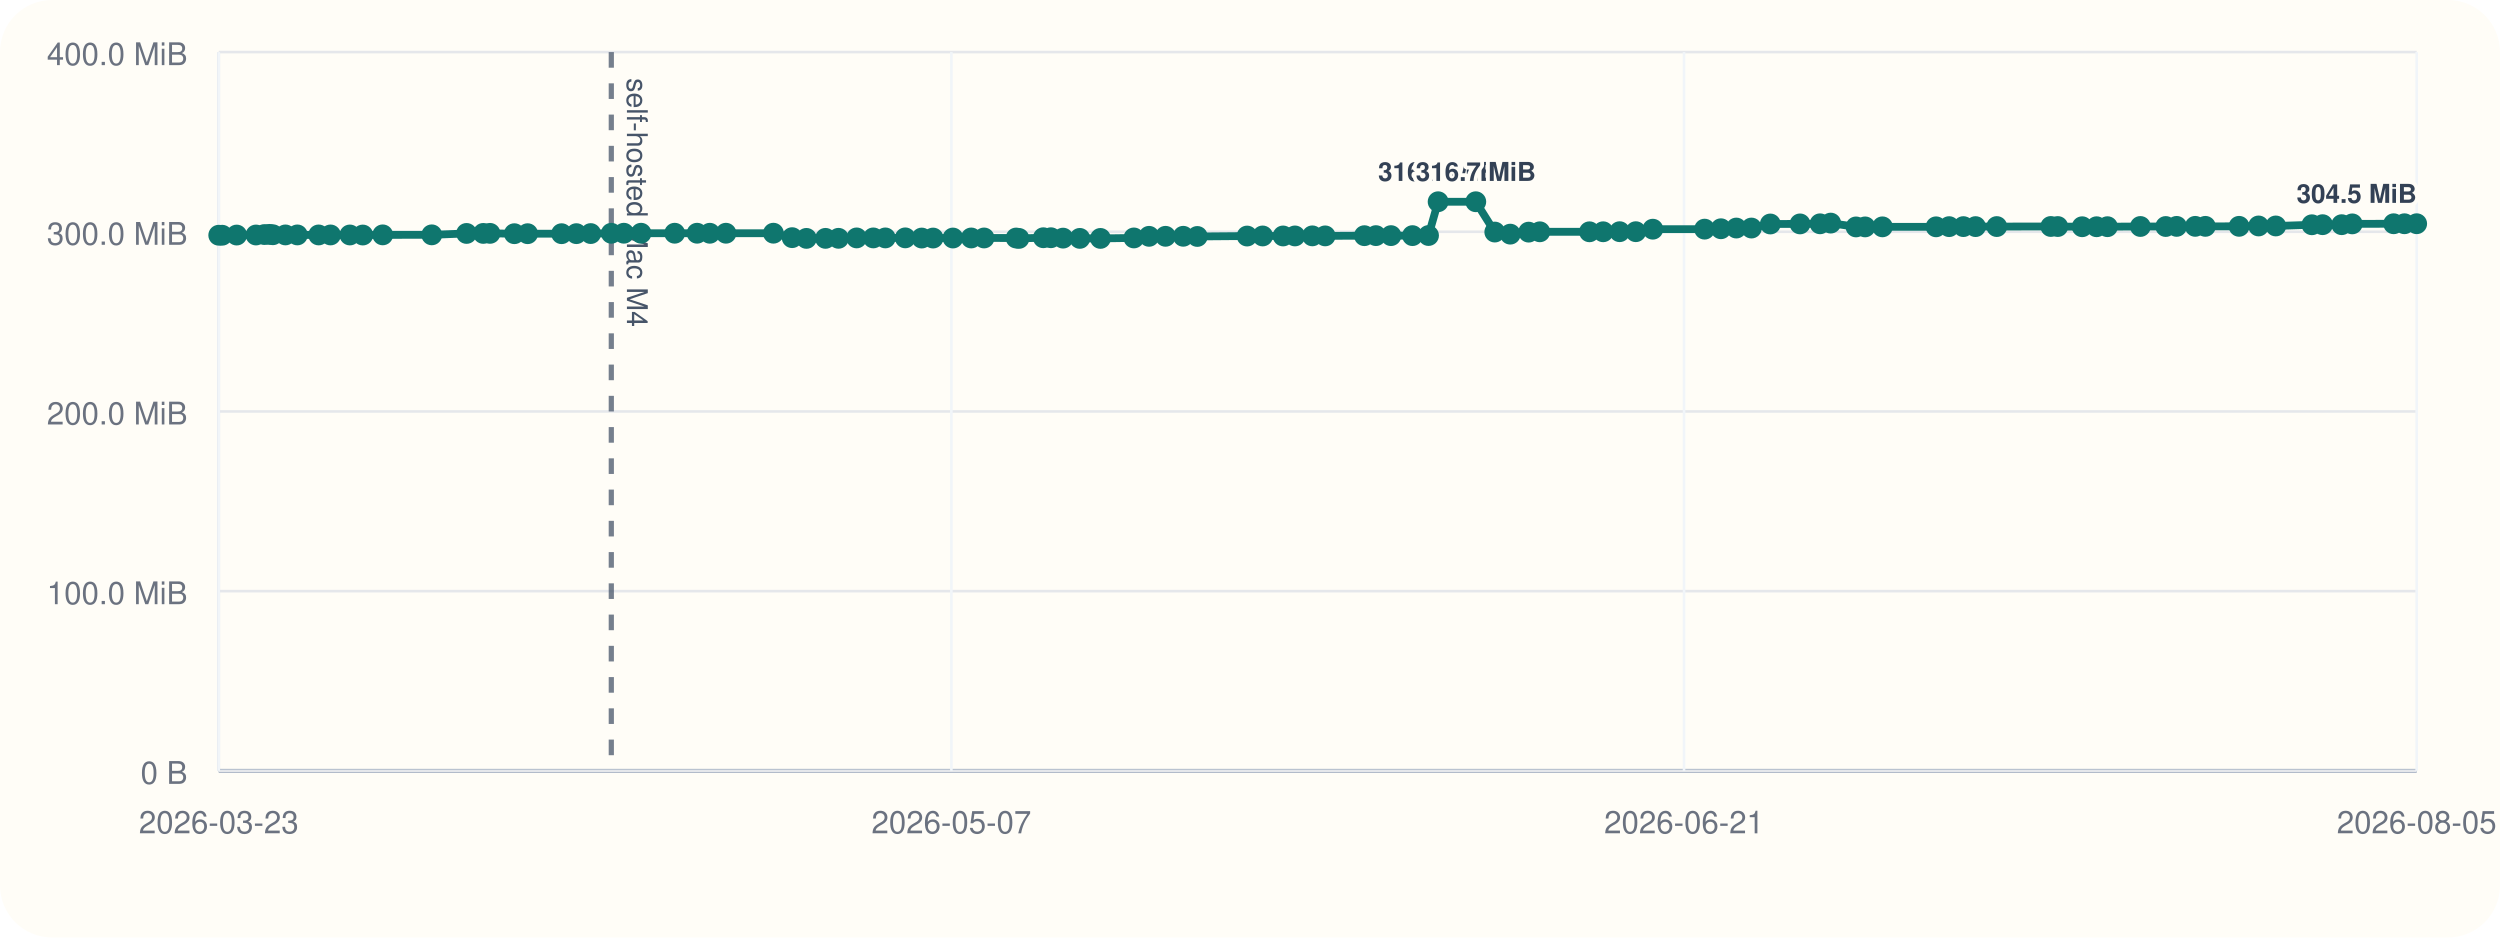
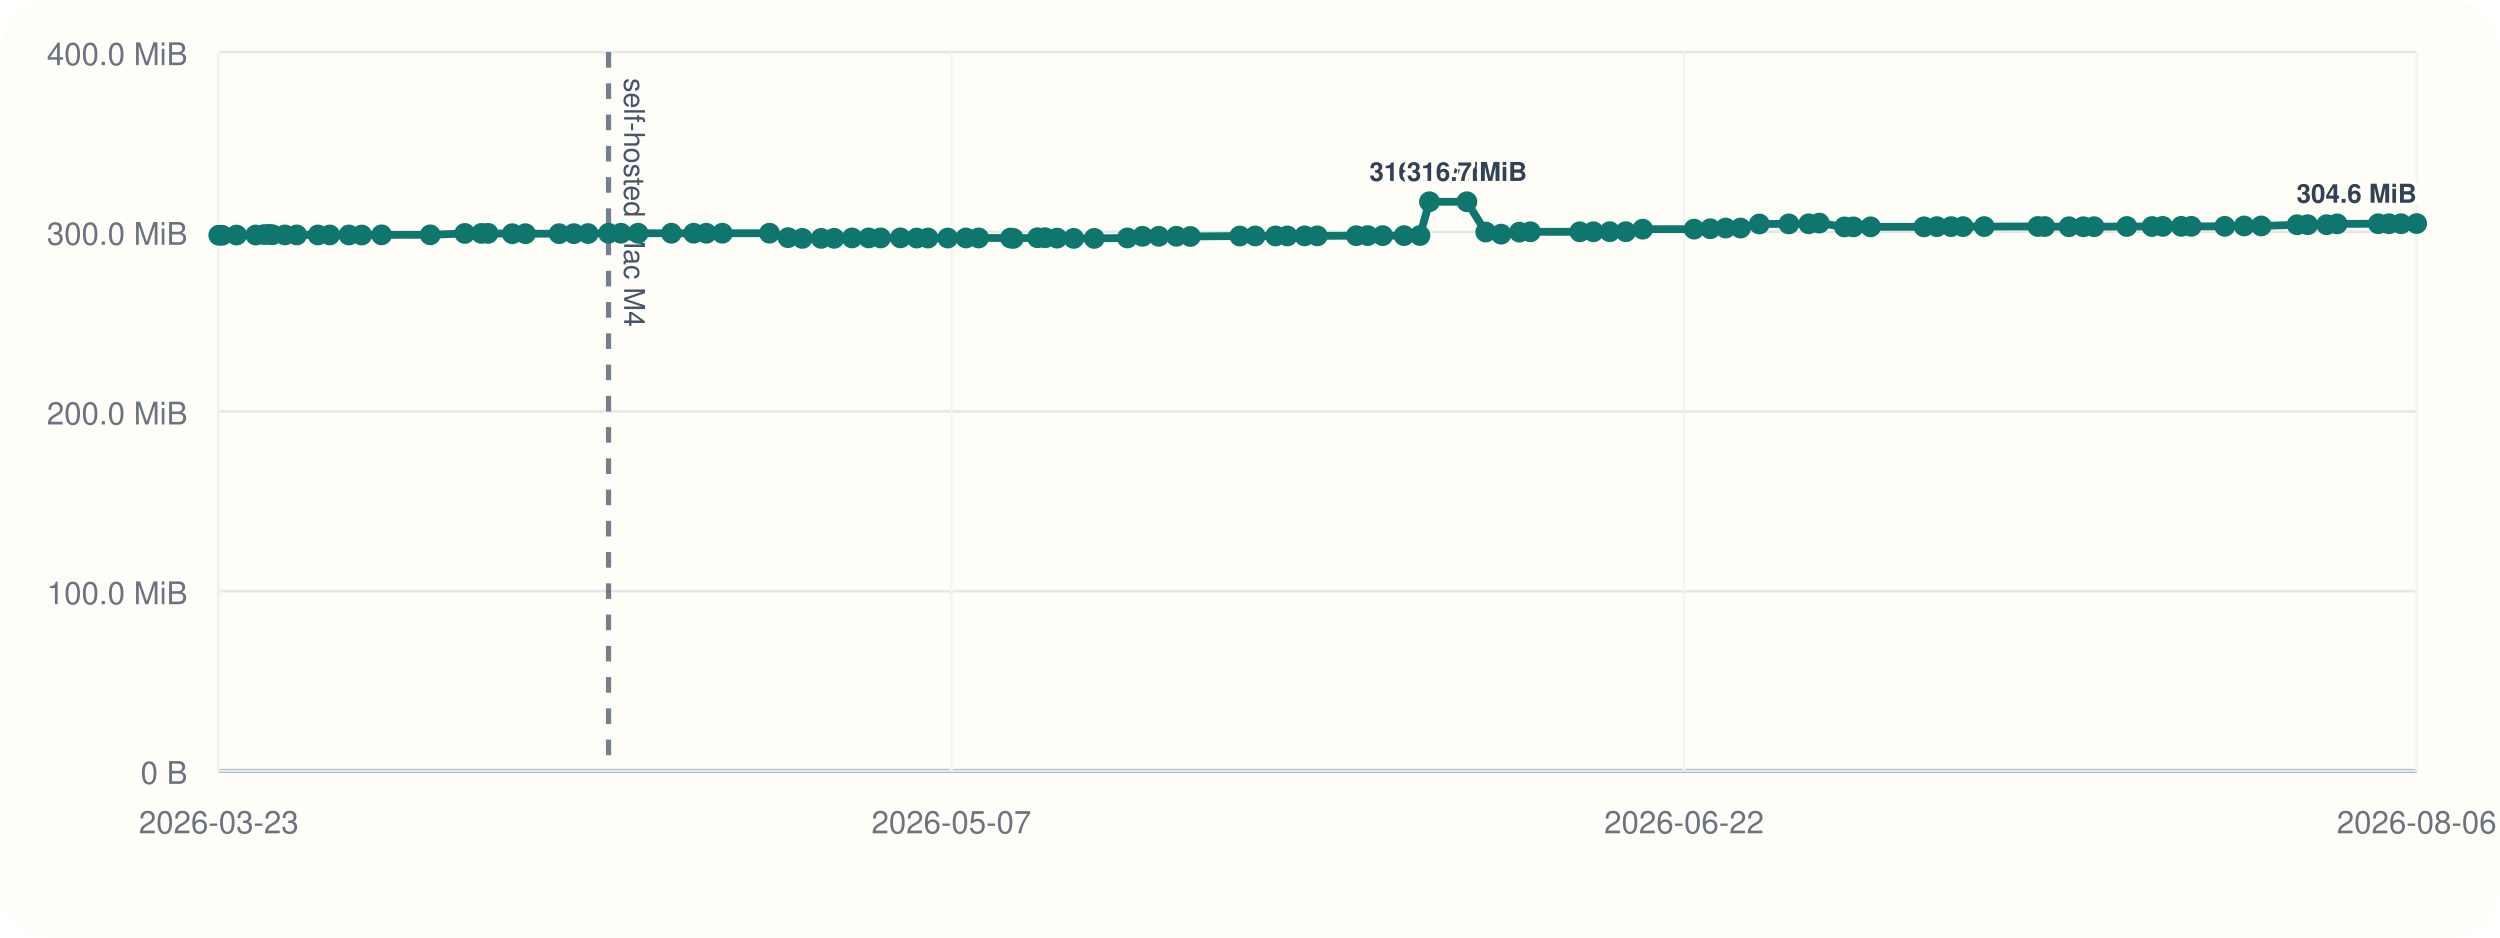
<svg xmlns="http://www.w3.org/2000/svg" viewBox="0 0 960 360">
  <rect width="960" height="360" rx="20" fill="#fffdf7" />
  <line x1="84" y1="296" x2="928" y2="296" stroke="#cbd5e1" stroke-width="1" />
  <line x1="84" y1="20" x2="84" y2="296" stroke="#cbd5e1" stroke-width="1" />
  <line x1="84" y1="296.00" x2="928" y2="296.00" stroke="#94a3b8" stroke-width="1.5" />
  <line x1="84" y1="296.00" x2="928" y2="296.00" stroke="#e5e7eb" stroke-width="1" />
  <text x="72" y="301.00" text-anchor="end" font-size="12" font-family="Helvetica, Arial, sans-serif" fill="#6b7280">0 B</text>
  <line x1="84" y1="227.00" x2="928" y2="227.00" stroke="#e5e7eb" stroke-width="1" />
  <text x="72" y="232.00" text-anchor="end" font-size="12" font-family="Helvetica, Arial, sans-serif" fill="#6b7280">100.0 MiB</text>
  <line x1="84" y1="158.00" x2="928" y2="158.00" stroke="#e5e7eb" stroke-width="1" />
  <text x="72" y="163.00" text-anchor="end" font-size="12" font-family="Helvetica, Arial, sans-serif" fill="#6b7280">200.0 MiB</text>
  <line x1="84" y1="89.00" x2="928" y2="89.00" stroke="#e5e7eb" stroke-width="1" />
  <text x="72" y="94.00" text-anchor="end" font-size="12" font-family="Helvetica, Arial, sans-serif" fill="#6b7280">300.0 MiB</text>
  <line x1="84" y1="20.00" x2="928" y2="20.00" stroke="#e5e7eb" stroke-width="1" />
  <text x="72" y="25.00" text-anchor="end" font-size="12" font-family="Helvetica, Arial, sans-serif" fill="#6b7280">400.0 MiB</text>
  <line x1="84.00" y1="20" x2="84.00" y2="296" stroke="#f1f5f9" stroke-width="1" />
  <text x="84.00" y="320" text-anchor="middle" font-size="12" font-family="Helvetica, Arial, sans-serif" fill="#6b7280">2026-03-23</text>
  <line x1="365.33" y1="20" x2="365.33" y2="296" stroke="#f1f5f9" stroke-width="1" />
  <text x="365.33" y="320" text-anchor="middle" font-size="12" font-family="Helvetica, Arial, sans-serif" fill="#6b7280">2026-05-07</text>
  <line x1="646.67" y1="20" x2="646.67" y2="296" stroke="#f1f5f9" stroke-width="1" />
-   <text x="646.67" y="320" text-anchor="middle" font-size="12" font-family="Helvetica, Arial, sans-serif" fill="#6b7280">2026-06-21</text>
+   <text x="646.67" y="320" text-anchor="middle" font-size="12" font-family="Helvetica, Arial, sans-serif" fill="#6b7280">2026-06-22</text>
  <line x1="928.00" y1="20" x2="928.00" y2="296" stroke="#f1f5f9" stroke-width="1" />
-   <text x="928.00" y="320" text-anchor="middle" font-size="12" font-family="Helvetica, Arial, sans-serif" fill="#6b7280">2026-08-05</text>
-   <line x1="234.74" y1="20" x2="234.74" y2="296" stroke="#475569" stroke-width="2" stroke-dasharray="6 6" opacity="0.75" />
-   <text x="240.74" y="30" transform="rotate(90 240.74 30)" font-size="11" font-family="Helvetica, Arial, sans-serif" fill="#475569">self-hosted Mac M4</text>
-   <polyline fill="none" stroke="#0f766e" stroke-width="3" points="84.00,90.33 85.31,90.33 90.89,90.26 98.30,90.24 101.53,90.07 103.45,90.00 104.78,90.14 109.60,90.21 114.18,90.21 122.36,90.22 126.92,90.22 134.36,90.23 139.31,90.25 146.96,90.19 165.80,90.18 179.16,89.64 185.58,89.63 188.16,89.61 197.52,89.74 202.61,89.74 215.65,89.74 221.33,89.72 226.84,89.69 234.74,89.58 239.56,89.56 246.16,89.56 259.08,89.56 267.68,89.56 272.57,89.57 278.76,89.56 296.99,89.55 304.18,91.26 309.67,91.54 316.99,91.53 321.98,91.51 328.95,91.36 335.35,91.36 339.97,91.36 347.62,91.34 353.94,91.41 358.30,91.41 365.93,91.40 372.95,91.38 377.88,91.38 390.19,91.40 391.28,91.55 400.64,91.29 403.55,91.29 408.21,91.44 414.64,91.54 422.57,91.55 435.41,91.37 441.24,90.75 447.56,90.74 454.37,90.73 459.77,90.80 478.88,90.64 484.86,90.61 492.70,90.61 497.26,90.60 503.94,90.57 508.86,90.58 523.93,90.50 528.35,90.48 534.14,90.48 542.39,90.48 548.55,90.44 552.24,77.47 566.70,77.47 574.00,89.11 579.94,89.91 587.01,89.14 591.29,89.01 610.36,89.01 615.61,89.00 621.95,88.97 628.15,88.97 634.68,88.01 654.57,87.99 660.84,87.84 666.75,87.57 672.55,87.57 679.81,86.01 691.21,85.98 698.90,85.94 702.99,85.67 712.71,87.14 716.20,87.13 722.85,87.11 743.45,87.10 748.46,87.03 753.94,87.02 758.61,87.02 766.76,87.00 787.51,86.97 790.18,86.99 799.56,87.07 805.09,87.07 809.26,87.05 821.91,86.97 831.65,86.98 835.83,86.93 842.97,86.92 846.86,86.92 859.81,86.91 867.30,86.77 873.90,86.77 887.77,86.31 891.88,86.28 899.21,86.28 903.27,85.97 919.17,85.92 923.31,85.92 928.00,85.91" />
+   <text x="928.00" y="320" text-anchor="middle" font-size="12" font-family="Helvetica, Arial, sans-serif" fill="#6b7280">2026-08-06</text>
+   <line x1="233.67" y1="20" x2="233.67" y2="296" stroke="#475569" stroke-width="2" stroke-dasharray="6 6" opacity="0.75" />
+   <text x="239.67" y="30" transform="rotate(90 239.67 30)" font-size="11" font-family="Helvetica, Arial, sans-serif" fill="#475569">self-hosted Mac M4</text>
+   <polyline fill="none" stroke="#0f766e" stroke-width="3" points="84.00,90.33 85.30,90.33 90.84,90.26 98.20,90.24 101.41,90.07 103.31,90.00 104.63,90.14 109.41,90.21 113.96,90.21 122.09,90.22 126.62,90.22 134.00,90.23 138.92,90.25 146.52,90.19 165.22,90.18 178.49,89.64 184.86,89.63 187.42,89.61 196.72,89.74 201.77,89.74 214.72,89.74 220.35,89.72 225.83,89.69 233.67,89.58 238.46,89.56 245.02,89.56 257.84,89.56 266.38,89.56 271.23,89.57 277.38,89.56 295.48,89.55 302.62,91.26 308.08,91.54 315.34,91.53 320.30,91.51 327.21,91.36 333.57,91.36 338.16,91.36 345.76,91.34 352.03,91.41 356.36,91.41 363.94,91.40 370.91,91.38 375.80,91.38 388.03,91.40 389.11,91.55 398.40,91.29 401.29,91.29 405.92,91.44 412.30,91.54 420.18,91.55 432.92,91.37 438.72,90.75 444.98,90.74 451.75,90.73 457.11,90.80 476.09,90.64 482.03,90.61 489.81,90.61 494.34,90.60 500.97,90.57 505.86,90.58 520.82,90.50 525.21,90.48 530.95,90.48 539.15,90.48 545.26,90.44 548.92,77.47 563.29,77.47 570.53,89.11 576.44,89.91 583.45,89.14 587.70,89.01 606.64,89.01 611.85,89.00 618.15,88.97 624.30,88.97 630.79,88.01 650.53,87.99 656.76,87.84 662.63,87.57 668.38,87.57 675.59,86.01 686.92,85.98 694.55,85.94 698.61,85.67 708.26,87.14 711.73,87.13 718.33,87.11 738.79,87.10 743.76,87.03 749.20,87.02 753.83,87.02 761.93,87.00 782.53,86.97 785.19,86.99 794.49,87.07 799.99,87.07 804.13,87.05 816.69,86.97 826.36,86.98 830.51,86.93 837.60,86.92 841.46,86.92 854.32,86.91 861.76,86.77 868.31,86.77 882.09,86.31 886.16,86.28 893.44,86.28 897.47,85.97 913.26,85.92 917.37,85.92 922.03,85.91 928.00,85.85" />
  <circle cx="84.00" cy="90.33" r="4" fill="#0f766e" />
-   <circle cx="85.31" cy="90.33" r="4" fill="#0f766e" />
-   <circle cx="90.89" cy="90.26" r="4" fill="#0f766e" />
-   <circle cx="98.30" cy="90.24" r="4" fill="#0f766e" />
-   <circle cx="101.53" cy="90.07" r="4" fill="#0f766e" />
-   <circle cx="103.45" cy="90.00" r="4" fill="#0f766e" />
-   <circle cx="104.78" cy="90.14" r="4" fill="#0f766e" />
-   <circle cx="109.60" cy="90.21" r="4" fill="#0f766e" />
-   <circle cx="114.18" cy="90.21" r="4" fill="#0f766e" />
-   <circle cx="122.36" cy="90.22" r="4" fill="#0f766e" />
-   <circle cx="126.92" cy="90.22" r="4" fill="#0f766e" />
-   <circle cx="134.36" cy="90.23" r="4" fill="#0f766e" />
-   <circle cx="139.31" cy="90.25" r="4" fill="#0f766e" />
-   <circle cx="146.96" cy="90.19" r="4" fill="#0f766e" />
-   <circle cx="165.80" cy="90.18" r="4" fill="#0f766e" />
-   <circle cx="179.16" cy="89.64" r="4" fill="#0f766e" />
-   <circle cx="185.58" cy="89.63" r="4" fill="#0f766e" />
-   <circle cx="188.16" cy="89.61" r="4" fill="#0f766e" />
-   <circle cx="197.52" cy="89.74" r="4" fill="#0f766e" />
-   <circle cx="202.61" cy="89.74" r="4" fill="#0f766e" />
-   <circle cx="215.65" cy="89.74" r="4" fill="#0f766e" />
-   <circle cx="221.33" cy="89.72" r="4" fill="#0f766e" />
-   <circle cx="226.84" cy="89.69" r="4" fill="#0f766e" />
-   <circle cx="234.74" cy="89.58" r="4" fill="#0f766e" />
-   <circle cx="239.56" cy="89.56" r="4" fill="#0f766e" />
-   <circle cx="246.16" cy="89.56" r="4" fill="#0f766e" />
-   <circle cx="259.08" cy="89.56" r="4" fill="#0f766e" />
-   <circle cx="267.68" cy="89.56" r="4" fill="#0f766e" />
-   <circle cx="272.57" cy="89.57" r="4" fill="#0f766e" />
-   <circle cx="278.76" cy="89.56" r="4" fill="#0f766e" />
-   <circle cx="296.99" cy="89.55" r="4" fill="#0f766e" />
-   <circle cx="304.18" cy="91.26" r="4" fill="#0f766e" />
-   <circle cx="309.67" cy="91.54" r="4" fill="#0f766e" />
-   <circle cx="316.99" cy="91.53" r="4" fill="#0f766e" />
-   <circle cx="321.98" cy="91.51" r="4" fill="#0f766e" />
-   <circle cx="328.95" cy="91.36" r="4" fill="#0f766e" />
-   <circle cx="335.35" cy="91.36" r="4" fill="#0f766e" />
-   <circle cx="339.97" cy="91.36" r="4" fill="#0f766e" />
-   <circle cx="347.62" cy="91.34" r="4" fill="#0f766e" />
-   <circle cx="353.94" cy="91.41" r="4" fill="#0f766e" />
-   <circle cx="358.30" cy="91.41" r="4" fill="#0f766e" />
-   <circle cx="365.93" cy="91.40" r="4" fill="#0f766e" />
-   <circle cx="372.95" cy="91.38" r="4" fill="#0f766e" />
-   <circle cx="377.88" cy="91.38" r="4" fill="#0f766e" />
-   <circle cx="390.19" cy="91.40" r="4" fill="#0f766e" />
-   <circle cx="391.28" cy="91.55" r="4" fill="#0f766e" />
-   <circle cx="400.64" cy="91.29" r="4" fill="#0f766e" />
-   <circle cx="403.55" cy="91.29" r="4" fill="#0f766e" />
-   <circle cx="408.21" cy="91.44" r="4" fill="#0f766e" />
-   <circle cx="414.64" cy="91.54" r="4" fill="#0f766e" />
-   <circle cx="422.57" cy="91.55" r="4" fill="#0f766e" />
-   <circle cx="435.41" cy="91.37" r="4" fill="#0f766e" />
-   <circle cx="441.24" cy="90.75" r="4" fill="#0f766e" />
-   <circle cx="447.56" cy="90.74" r="4" fill="#0f766e" />
-   <circle cx="454.37" cy="90.73" r="4" fill="#0f766e" />
-   <circle cx="459.77" cy="90.80" r="4" fill="#0f766e" />
-   <circle cx="478.88" cy="90.64" r="4" fill="#0f766e" />
-   <circle cx="484.86" cy="90.61" r="4" fill="#0f766e" />
-   <circle cx="492.70" cy="90.61" r="4" fill="#0f766e" />
-   <circle cx="497.26" cy="90.60" r="4" fill="#0f766e" />
-   <circle cx="503.94" cy="90.57" r="4" fill="#0f766e" />
-   <circle cx="508.86" cy="90.58" r="4" fill="#0f766e" />
-   <circle cx="523.93" cy="90.50" r="4" fill="#0f766e" />
-   <circle cx="528.35" cy="90.48" r="4" fill="#0f766e" />
-   <circle cx="534.14" cy="90.48" r="4" fill="#0f766e" />
-   <circle cx="542.39" cy="90.48" r="4" fill="#0f766e" />
-   <circle cx="548.55" cy="90.44" r="4" fill="#0f766e" />
-   <circle cx="552.24" cy="77.47" r="4" fill="#0f766e" />
-   <text x="552.24" y="69.47" text-anchor="middle" font-size="10" font-family="Helvetica, Arial, sans-serif" font-weight="600" paint-order="stroke" stroke="#fffdf7" stroke-width="3" stroke-linejoin="round" fill="#334155">316.7 MiB</text>
-   <circle cx="566.70" cy="77.47" r="4" fill="#0f766e" />
-   <text x="566.70" y="69.47" text-anchor="middle" font-size="10" font-family="Helvetica, Arial, sans-serif" font-weight="600" paint-order="stroke" stroke="#fffdf7" stroke-width="3" stroke-linejoin="round" fill="#334155">316.7 MiB</text>
-   <circle cx="574.00" cy="89.11" r="4" fill="#0f766e" />
-   <circle cx="579.94" cy="89.91" r="4" fill="#0f766e" />
-   <circle cx="587.01" cy="89.14" r="4" fill="#0f766e" />
-   <circle cx="591.29" cy="89.01" r="4" fill="#0f766e" />
-   <circle cx="610.36" cy="89.01" r="4" fill="#0f766e" />
-   <circle cx="615.61" cy="89.00" r="4" fill="#0f766e" />
-   <circle cx="621.95" cy="88.97" r="4" fill="#0f766e" />
-   <circle cx="628.15" cy="88.97" r="4" fill="#0f766e" />
-   <circle cx="634.68" cy="88.01" r="4" fill="#0f766e" />
-   <circle cx="654.57" cy="87.99" r="4" fill="#0f766e" />
-   <circle cx="660.84" cy="87.84" r="4" fill="#0f766e" />
-   <circle cx="666.75" cy="87.57" r="4" fill="#0f766e" />
-   <circle cx="672.55" cy="87.57" r="4" fill="#0f766e" />
-   <circle cx="679.81" cy="86.01" r="4" fill="#0f766e" />
-   <circle cx="691.21" cy="85.98" r="4" fill="#0f766e" />
-   <circle cx="698.90" cy="85.94" r="4" fill="#0f766e" />
-   <circle cx="702.99" cy="85.67" r="4" fill="#0f766e" />
-   <circle cx="712.71" cy="87.14" r="4" fill="#0f766e" />
-   <circle cx="716.20" cy="87.13" r="4" fill="#0f766e" />
-   <circle cx="722.85" cy="87.11" r="4" fill="#0f766e" />
-   <circle cx="743.45" cy="87.10" r="4" fill="#0f766e" />
-   <circle cx="748.46" cy="87.03" r="4" fill="#0f766e" />
-   <circle cx="753.94" cy="87.02" r="4" fill="#0f766e" />
-   <circle cx="758.61" cy="87.02" r="4" fill="#0f766e" />
-   <circle cx="766.76" cy="87.00" r="4" fill="#0f766e" />
-   <circle cx="787.51" cy="86.97" r="4" fill="#0f766e" />
-   <circle cx="790.18" cy="86.99" r="4" fill="#0f766e" />
-   <circle cx="799.56" cy="87.07" r="4" fill="#0f766e" />
-   <circle cx="805.09" cy="87.07" r="4" fill="#0f766e" />
-   <circle cx="809.26" cy="87.05" r="4" fill="#0f766e" />
-   <circle cx="821.91" cy="86.97" r="4" fill="#0f766e" />
-   <circle cx="831.65" cy="86.98" r="4" fill="#0f766e" />
-   <circle cx="835.83" cy="86.93" r="4" fill="#0f766e" />
-   <circle cx="842.97" cy="86.92" r="4" fill="#0f766e" />
-   <circle cx="846.86" cy="86.92" r="4" fill="#0f766e" />
-   <circle cx="859.81" cy="86.91" r="4" fill="#0f766e" />
-   <circle cx="867.30" cy="86.77" r="4" fill="#0f766e" />
-   <circle cx="873.90" cy="86.77" r="4" fill="#0f766e" />
-   <circle cx="887.77" cy="86.31" r="4" fill="#0f766e" />
-   <circle cx="891.88" cy="86.28" r="4" fill="#0f766e" />
-   <circle cx="899.21" cy="86.28" r="4" fill="#0f766e" />
-   <circle cx="903.27" cy="85.97" r="4" fill="#0f766e" />
-   <circle cx="919.17" cy="85.92" r="4" fill="#0f766e" />
-   <circle cx="923.31" cy="85.92" r="4" fill="#0f766e" />
-   <circle cx="928.00" cy="85.91" r="4" fill="#0f766e" />
-   <text x="928.00" y="77.91" text-anchor="end" font-size="10" font-family="Helvetica, Arial, sans-serif" font-weight="600" paint-order="stroke" stroke="#fffdf7" stroke-width="3" stroke-linejoin="round" fill="#334155">304.5 MiB</text>
+   <circle cx="85.30" cy="90.33" r="4" fill="#0f766e" />
+   <circle cx="90.84" cy="90.26" r="4" fill="#0f766e" />
+   <circle cx="98.20" cy="90.24" r="4" fill="#0f766e" />
+   <circle cx="101.41" cy="90.07" r="4" fill="#0f766e" />
+   <circle cx="103.31" cy="90.00" r="4" fill="#0f766e" />
+   <circle cx="104.63" cy="90.14" r="4" fill="#0f766e" />
+   <circle cx="109.41" cy="90.21" r="4" fill="#0f766e" />
+   <circle cx="113.96" cy="90.21" r="4" fill="#0f766e" />
+   <circle cx="122.09" cy="90.22" r="4" fill="#0f766e" />
+   <circle cx="126.62" cy="90.22" r="4" fill="#0f766e" />
+   <circle cx="134.00" cy="90.23" r="4" fill="#0f766e" />
+   <circle cx="138.92" cy="90.25" r="4" fill="#0f766e" />
+   <circle cx="146.52" cy="90.19" r="4" fill="#0f766e" />
+   <circle cx="165.22" cy="90.18" r="4" fill="#0f766e" />
+   <circle cx="178.49" cy="89.64" r="4" fill="#0f766e" />
+   <circle cx="184.86" cy="89.63" r="4" fill="#0f766e" />
+   <circle cx="187.42" cy="89.61" r="4" fill="#0f766e" />
+   <circle cx="196.72" cy="89.74" r="4" fill="#0f766e" />
+   <circle cx="201.77" cy="89.74" r="4" fill="#0f766e" />
+   <circle cx="214.72" cy="89.74" r="4" fill="#0f766e" />
+   <circle cx="220.35" cy="89.72" r="4" fill="#0f766e" />
+   <circle cx="225.83" cy="89.69" r="4" fill="#0f766e" />
+   <circle cx="233.67" cy="89.58" r="4" fill="#0f766e" />
+   <circle cx="238.46" cy="89.56" r="4" fill="#0f766e" />
+   <circle cx="245.02" cy="89.56" r="4" fill="#0f766e" />
+   <circle cx="257.84" cy="89.56" r="4" fill="#0f766e" />
+   <circle cx="266.38" cy="89.56" r="4" fill="#0f766e" />
+   <circle cx="271.23" cy="89.57" r="4" fill="#0f766e" />
+   <circle cx="277.38" cy="89.56" r="4" fill="#0f766e" />
+   <circle cx="295.48" cy="89.55" r="4" fill="#0f766e" />
+   <circle cx="302.62" cy="91.26" r="4" fill="#0f766e" />
+   <circle cx="308.08" cy="91.54" r="4" fill="#0f766e" />
+   <circle cx="315.34" cy="91.53" r="4" fill="#0f766e" />
+   <circle cx="320.30" cy="91.51" r="4" fill="#0f766e" />
+   <circle cx="327.21" cy="91.36" r="4" fill="#0f766e" />
+   <circle cx="333.57" cy="91.36" r="4" fill="#0f766e" />
+   <circle cx="338.16" cy="91.36" r="4" fill="#0f766e" />
+   <circle cx="345.76" cy="91.34" r="4" fill="#0f766e" />
+   <circle cx="352.03" cy="91.41" r="4" fill="#0f766e" />
+   <circle cx="356.36" cy="91.41" r="4" fill="#0f766e" />
+   <circle cx="363.94" cy="91.40" r="4" fill="#0f766e" />
+   <circle cx="370.91" cy="91.38" r="4" fill="#0f766e" />
+   <circle cx="375.80" cy="91.38" r="4" fill="#0f766e" />
+   <circle cx="388.03" cy="91.40" r="4" fill="#0f766e" />
+   <circle cx="389.11" cy="91.55" r="4" fill="#0f766e" />
+   <circle cx="398.40" cy="91.29" r="4" fill="#0f766e" />
+   <circle cx="401.29" cy="91.29" r="4" fill="#0f766e" />
+   <circle cx="405.92" cy="91.44" r="4" fill="#0f766e" />
+   <circle cx="412.30" cy="91.54" r="4" fill="#0f766e" />
+   <circle cx="420.18" cy="91.55" r="4" fill="#0f766e" />
+   <circle cx="432.92" cy="91.37" r="4" fill="#0f766e" />
+   <circle cx="438.72" cy="90.75" r="4" fill="#0f766e" />
+   <circle cx="444.98" cy="90.74" r="4" fill="#0f766e" />
+   <circle cx="451.75" cy="90.73" r="4" fill="#0f766e" />
+   <circle cx="457.11" cy="90.80" r="4" fill="#0f766e" />
+   <circle cx="476.09" cy="90.64" r="4" fill="#0f766e" />
+   <circle cx="482.03" cy="90.61" r="4" fill="#0f766e" />
+   <circle cx="489.81" cy="90.61" r="4" fill="#0f766e" />
+   <circle cx="494.34" cy="90.60" r="4" fill="#0f766e" />
+   <circle cx="500.97" cy="90.57" r="4" fill="#0f766e" />
+   <circle cx="505.86" cy="90.58" r="4" fill="#0f766e" />
+   <circle cx="520.82" cy="90.50" r="4" fill="#0f766e" />
+   <circle cx="525.21" cy="90.48" r="4" fill="#0f766e" />
+   <circle cx="530.95" cy="90.48" r="4" fill="#0f766e" />
+   <circle cx="539.15" cy="90.48" r="4" fill="#0f766e" />
+   <circle cx="545.26" cy="90.44" r="4" fill="#0f766e" />
+   <circle cx="548.92" cy="77.47" r="4" fill="#0f766e" />
+   <text x="548.92" y="69.47" text-anchor="middle" font-size="10" font-family="Helvetica, Arial, sans-serif" font-weight="600" paint-order="stroke" stroke="#fffdf7" stroke-width="3" stroke-linejoin="round" fill="#334155">316.7 MiB</text>
+   <circle cx="563.29" cy="77.47" r="4" fill="#0f766e" />
+   <text x="563.29" y="69.47" text-anchor="middle" font-size="10" font-family="Helvetica, Arial, sans-serif" font-weight="600" paint-order="stroke" stroke="#fffdf7" stroke-width="3" stroke-linejoin="round" fill="#334155">316.7 MiB</text>
+   <circle cx="570.53" cy="89.11" r="4" fill="#0f766e" />
+   <circle cx="576.44" cy="89.91" r="4" fill="#0f766e" />
+   <circle cx="583.45" cy="89.14" r="4" fill="#0f766e" />
+   <circle cx="587.70" cy="89.01" r="4" fill="#0f766e" />
+   <circle cx="606.64" cy="89.01" r="4" fill="#0f766e" />
+   <circle cx="611.85" cy="89.00" r="4" fill="#0f766e" />
+   <circle cx="618.15" cy="88.97" r="4" fill="#0f766e" />
+   <circle cx="624.30" cy="88.97" r="4" fill="#0f766e" />
+   <circle cx="630.79" cy="88.01" r="4" fill="#0f766e" />
+   <circle cx="650.53" cy="87.99" r="4" fill="#0f766e" />
+   <circle cx="656.76" cy="87.84" r="4" fill="#0f766e" />
+   <circle cx="662.63" cy="87.57" r="4" fill="#0f766e" />
+   <circle cx="668.38" cy="87.57" r="4" fill="#0f766e" />
+   <circle cx="675.59" cy="86.01" r="4" fill="#0f766e" />
+   <circle cx="686.92" cy="85.98" r="4" fill="#0f766e" />
+   <circle cx="694.55" cy="85.94" r="4" fill="#0f766e" />
+   <circle cx="698.61" cy="85.67" r="4" fill="#0f766e" />
+   <circle cx="708.26" cy="87.14" r="4" fill="#0f766e" />
+   <circle cx="711.73" cy="87.13" r="4" fill="#0f766e" />
+   <circle cx="718.33" cy="87.11" r="4" fill="#0f766e" />
+   <circle cx="738.79" cy="87.10" r="4" fill="#0f766e" />
+   <circle cx="743.76" cy="87.03" r="4" fill="#0f766e" />
+   <circle cx="749.20" cy="87.02" r="4" fill="#0f766e" />
+   <circle cx="753.83" cy="87.02" r="4" fill="#0f766e" />
+   <circle cx="761.93" cy="87.00" r="4" fill="#0f766e" />
+   <circle cx="782.53" cy="86.97" r="4" fill="#0f766e" />
+   <circle cx="785.19" cy="86.99" r="4" fill="#0f766e" />
+   <circle cx="794.49" cy="87.07" r="4" fill="#0f766e" />
+   <circle cx="799.99" cy="87.07" r="4" fill="#0f766e" />
+   <circle cx="804.13" cy="87.05" r="4" fill="#0f766e" />
+   <circle cx="816.69" cy="86.97" r="4" fill="#0f766e" />
+   <circle cx="826.36" cy="86.98" r="4" fill="#0f766e" />
+   <circle cx="830.51" cy="86.93" r="4" fill="#0f766e" />
+   <circle cx="837.60" cy="86.92" r="4" fill="#0f766e" />
+   <circle cx="841.46" cy="86.92" r="4" fill="#0f766e" />
+   <circle cx="854.32" cy="86.91" r="4" fill="#0f766e" />
+   <circle cx="861.76" cy="86.77" r="4" fill="#0f766e" />
+   <circle cx="868.31" cy="86.77" r="4" fill="#0f766e" />
+   <circle cx="882.09" cy="86.31" r="4" fill="#0f766e" />
+   <circle cx="886.16" cy="86.28" r="4" fill="#0f766e" />
+   <circle cx="893.44" cy="86.28" r="4" fill="#0f766e" />
+   <circle cx="897.47" cy="85.97" r="4" fill="#0f766e" />
+   <circle cx="913.26" cy="85.92" r="4" fill="#0f766e" />
+   <circle cx="917.37" cy="85.92" r="4" fill="#0f766e" />
+   <circle cx="922.03" cy="85.91" r="4" fill="#0f766e" />
+   <circle cx="928.00" cy="85.85" r="4" fill="#0f766e" />
+   <text x="928.00" y="77.85" text-anchor="end" font-size="10" font-family="Helvetica, Arial, sans-serif" font-weight="600" paint-order="stroke" stroke="#fffdf7" stroke-width="3" stroke-linejoin="round" fill="#334155">304.6 MiB</text>
</svg>
